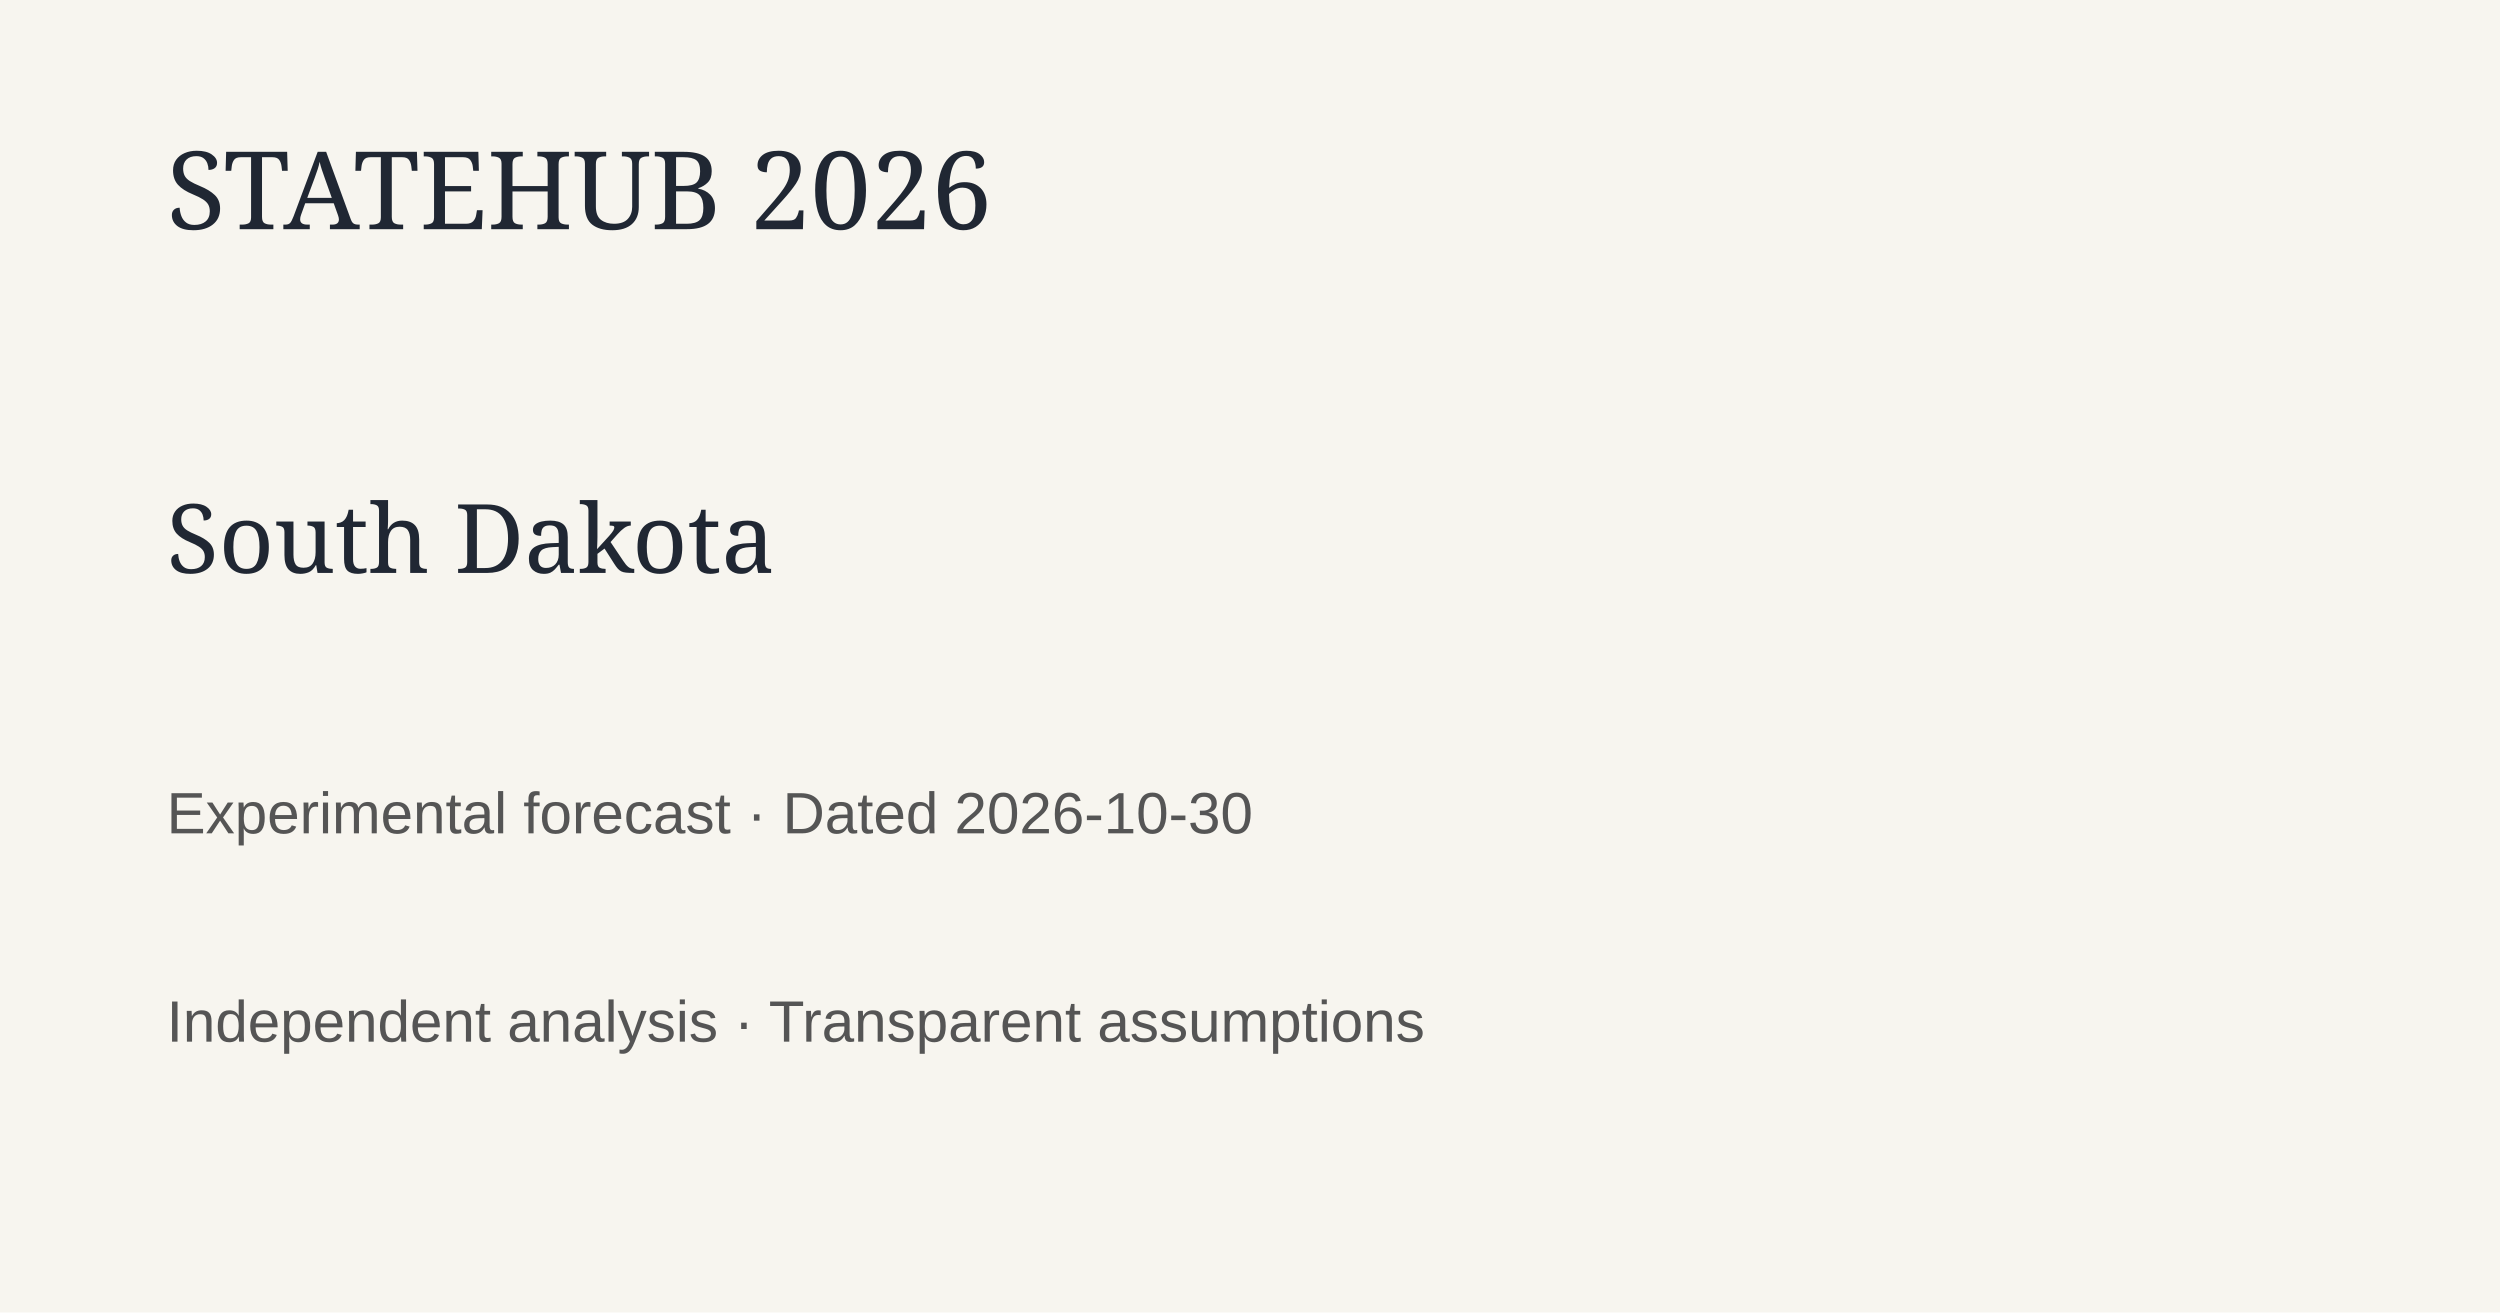
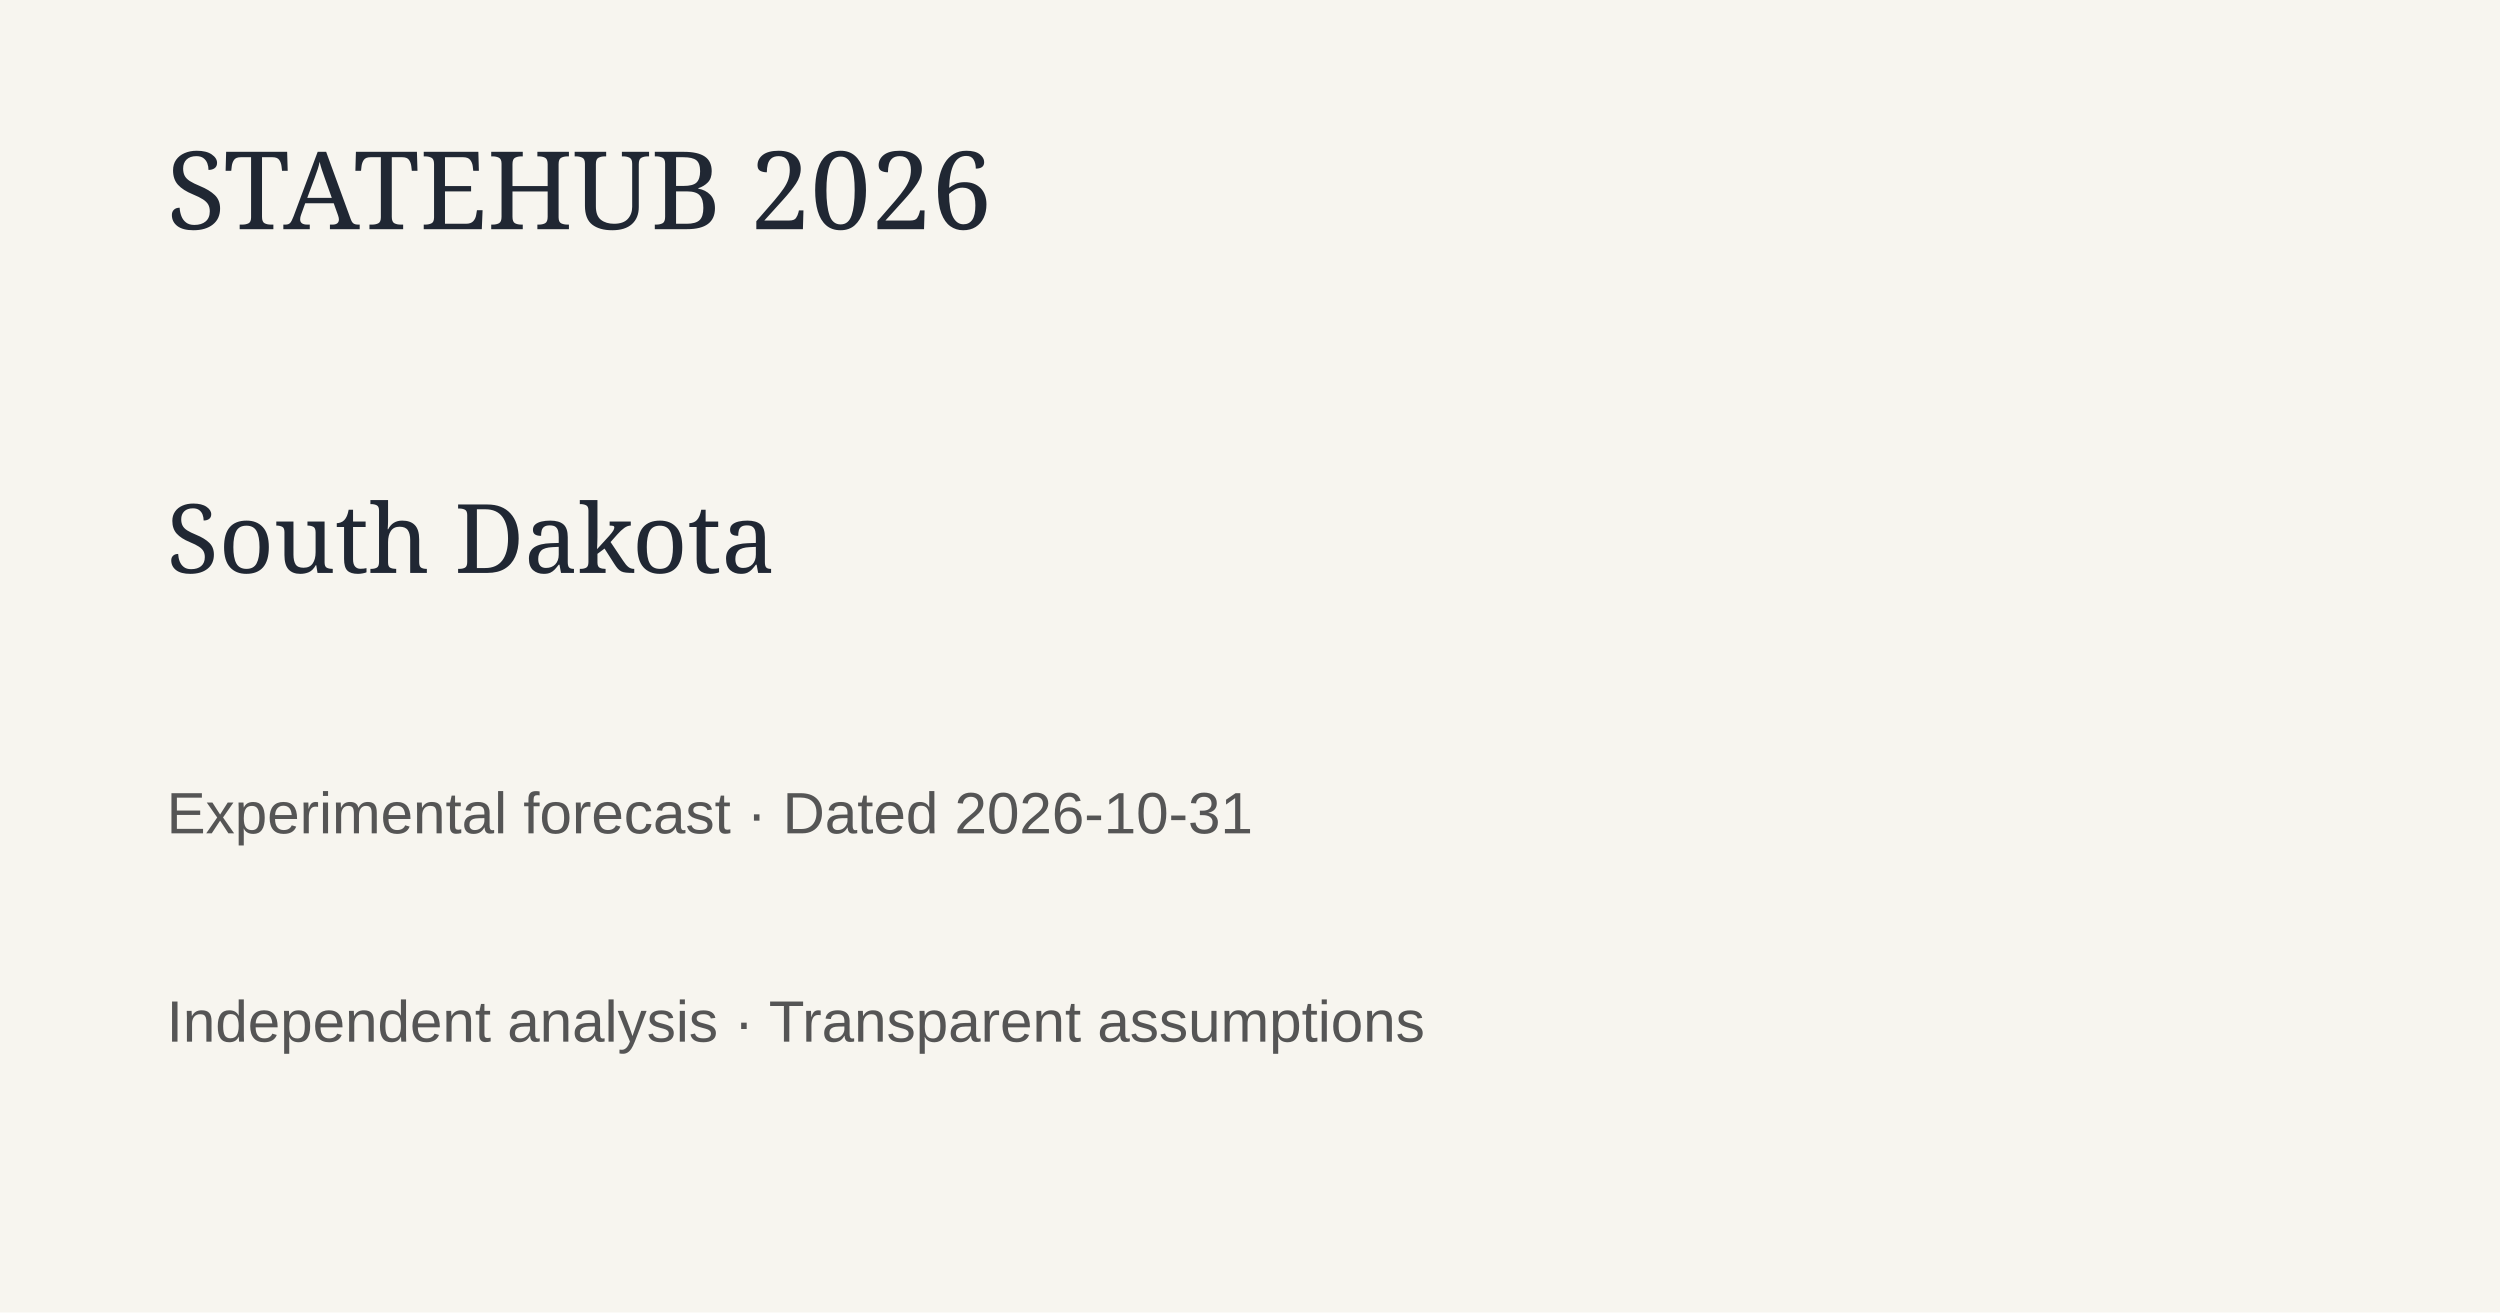
<svg xmlns="http://www.w3.org/2000/svg" width="1200" height="630">
  <rect width="1200" height="630" fill="#f7f5ef" />
  <text x="80" y="110" font-family="Georgia" font-size="52" fill="#202733">STATEHUB 2026</text>
  <text x="80" y="275" font-family="Georgia" font-size="46" fill="#202733">South Dakota</text>
-   <text x="80" y="400" font-family="Arial" font-size="28" fill="#555">Experimental forecast · Dated 2026-10-30</text>
+   <text x="80" y="400" font-family="Arial" font-size="28" fill="#555">Experimental forecast · Dated 2026-10-31</text>
  <text x="80" y="500" font-family="Arial" font-size="28" fill="#555">Independent analysis · Transparent assumptions</text>
</svg>
